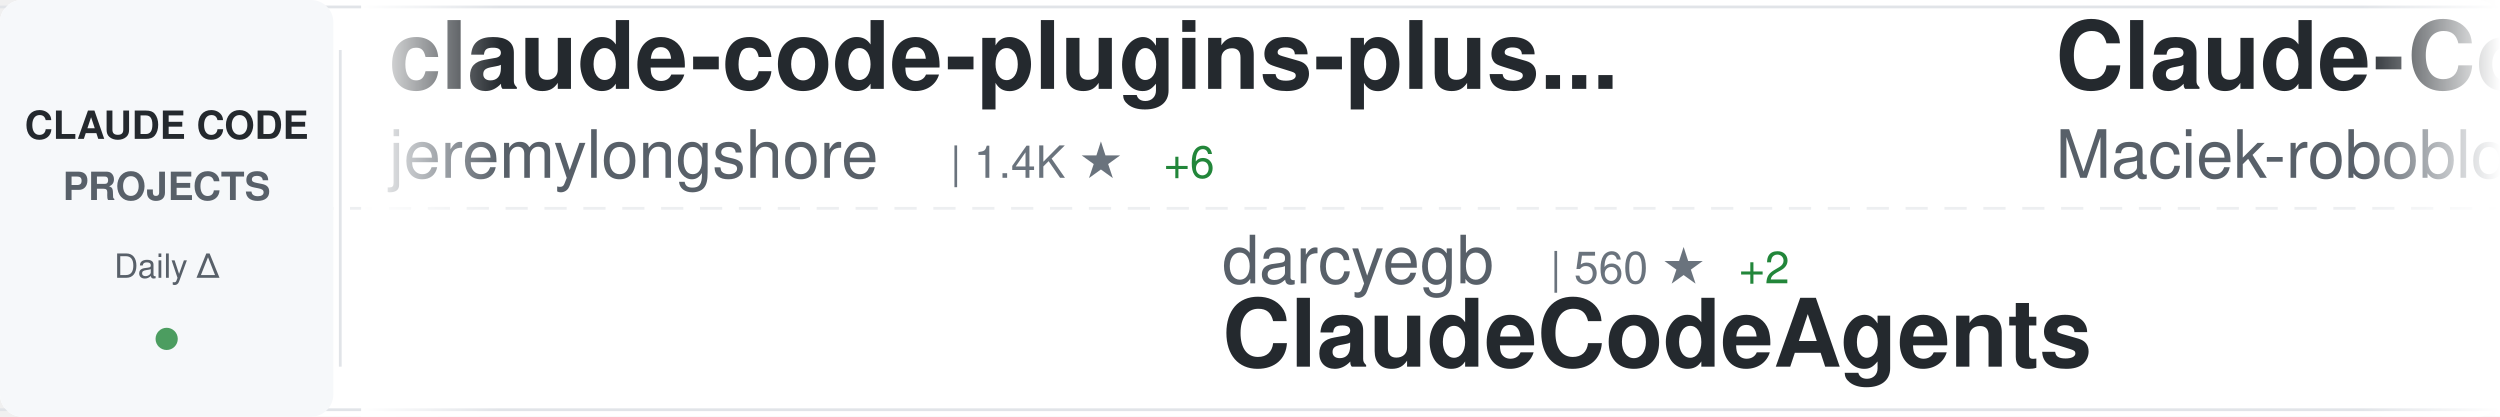
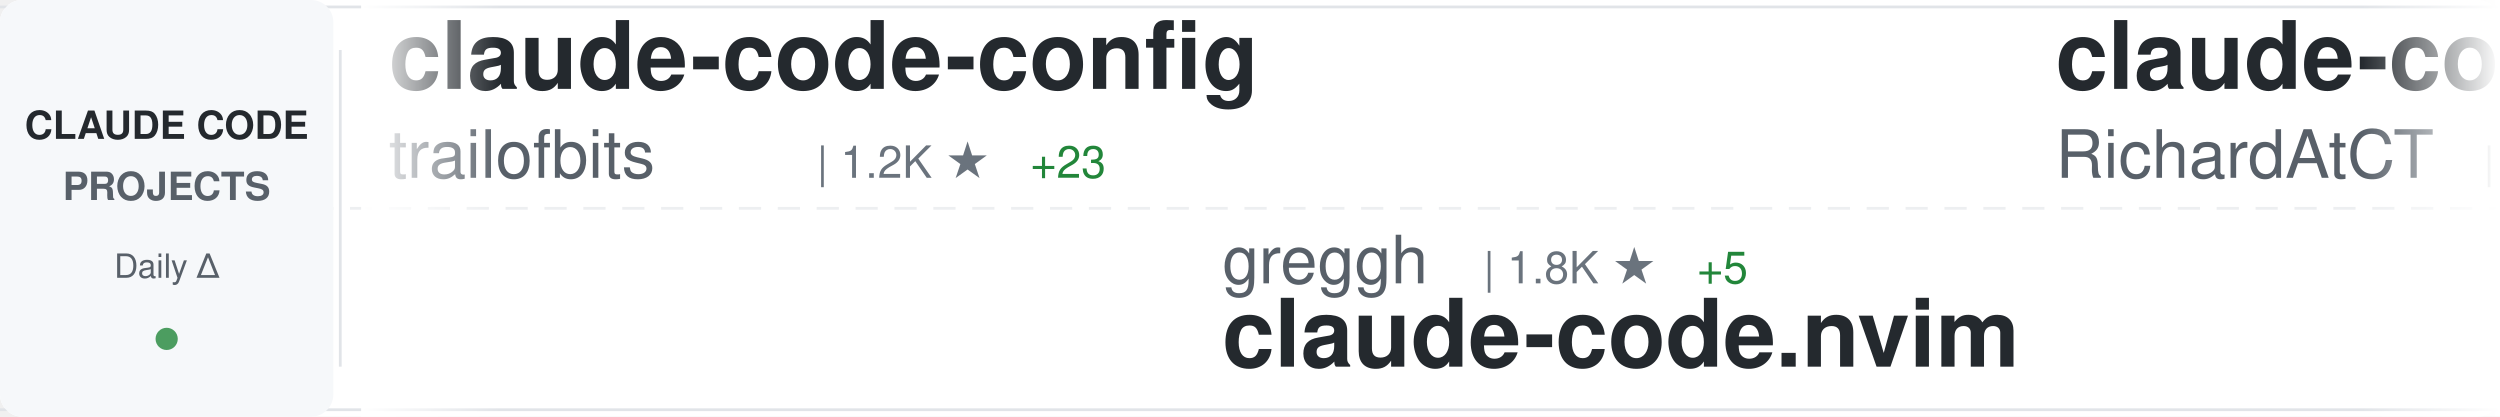
<svg xmlns="http://www.w3.org/2000/svg" width="900" height="150">
  <defs>
    <linearGradient id="awesomeLeftFade" x1="0%" y1="0%" x2="100%" y2="0%">
      <stop offset="0%" style="stop-color:#ffffff;stop-opacity:1" />
      <stop offset="100%" style="stop-color:#ffffff;stop-opacity:0" />
    </linearGradient>
    <linearGradient id="awesomeRightFade" x1="0%" y1="0%" x2="100%" y2="0%">
      <stop offset="0%" style="stop-color:#ffffff;stop-opacity:0" />
      <stop offset="100%" style="stop-color:#ffffff;stop-opacity:1" />
    </linearGradient>
  </defs>
  <rect width="900" height="150" fill="#ffffff" rx="8" />
  <rect x="0" y="2" width="900" height="1" fill="#e1e4e8" />
  <rect x="0" y="147" width="900" height="1" fill="#e1e4e8" />
  <line x1="0" y1="75" x2="900" y2="75" stroke="#e1e4e8" stroke-width="1" stroke-dasharray="8 6" opacity="0.6" />
  <rect x="0" y="0" width="120" height="150" fill="#f6f8fa" rx="8" />
  <text x="60" y="50" font-family="-apple-system, BlinkMacSystemFont, 'Segoe UI', Helvetica, Arial, sans-serif" font-size="14" font-weight="600" fill="#24292e" text-anchor="middle">CLAUDE CODE</text>
  <text x="60" y="72" font-family="-apple-system, BlinkMacSystemFont, 'Segoe UI', Helvetica, Arial, sans-serif" font-size="14" font-weight="600" fill="#586069" text-anchor="middle">PROJECTS</text>
  <text x="60" y="100" font-family="-apple-system, BlinkMacSystemFont, 'Segoe UI', Helvetica, Arial, sans-serif" font-size="12" font-weight="500" fill="#586069" text-anchor="middle">Daily Δ</text>
  <circle cx="60" cy="122" r="4" fill="#22863a" opacity="0.8" />
  <rect x="122" y="18" width="1" height="114" fill="#e1e4e8" />
  <clipPath id="awesomeTickerClip">
    <rect x="130" y="0" width="770" height="150" />
  </clipPath>
  <g clip-path="url(#awesomeTickerClip)">
    <g id="awesomeTickerItems">
      <animateTransform attributeName="transform" attributeType="XML" type="translate" from="0 0" to="-3000 0" dur="54s" repeatCount="indefinite" />
      <g transform="translate(0, 0)">
-         <text x="140" y="32" font-family="-apple-system, BlinkMacSystemFont, 'Segoe UI', Helvetica, Arial, sans-serif" font-size="34" font-weight="600" fill="#24292e">claude-code-plugins-plus...</text>
-         <text x="140" y="64" font-family="-apple-system, BlinkMacSystemFont, 'Segoe UI', Helvetica, Arial, sans-serif" font-size="24" font-weight="400" fill="#586069">jeremylongshore</text>
-         <text x="342" y="64" font-family="-apple-system, BlinkMacSystemFont, 'Segoe UI', Helvetica, Arial, sans-serif" font-size="16" font-weight="500" fill="#6a737d">| 1.4K ★</text>
-         <text x="419" y="64" font-family="-apple-system, BlinkMacSystemFont, 'Segoe UI', Helvetica, Arial, sans-serif" font-size="16" font-weight="500" fill="#22863a"> +6</text>
+         <text x="140" y="32" font-family="-apple-system, BlinkMacSystemFont, 'Segoe UI', Helvetica, Arial, sans-serif" font-size="34" font-weight="600" fill="#24292e">claude-code-config</text>
+         <text x="140" y="64" font-family="-apple-system, BlinkMacSystemFont, 'Segoe UI', Helvetica, Arial, sans-serif" font-size="24" font-weight="400" fill="#586069">trailofbits</text>
+         <text x="294" y="64" font-family="-apple-system, BlinkMacSystemFont, 'Segoe UI', Helvetica, Arial, sans-serif" font-size="16" font-weight="500" fill="#6a737d">| 1.2K ★</text>
+         <text x="371" y="64" font-family="-apple-system, BlinkMacSystemFont, 'Segoe UI', Helvetica, Arial, sans-serif" font-size="16" font-weight="500" fill="#22863a"> +23</text>
      </g>
      <g transform="translate(300, 0)">
-         <text x="140" y="102" font-family="-apple-system, BlinkMacSystemFont, 'Segoe UI', Helvetica, Arial, sans-serif" font-size="24" font-weight="400" fill="#586069">darcyegb</text>
-         <text x="258" y="102" font-family="-apple-system, BlinkMacSystemFont, 'Segoe UI', Helvetica, Arial, sans-serif" font-size="16" font-weight="500" fill="#6a737d">| 560 ★</text>
-         <text x="326" y="102" font-family="-apple-system, BlinkMacSystemFont, 'Segoe UI', Helvetica, Arial, sans-serif" font-size="16" font-weight="500" fill="#22863a"> +2</text>
-         <text x="140" y="132" font-family="-apple-system, BlinkMacSystemFont, 'Segoe UI', Helvetica, Arial, sans-serif" font-size="34" font-weight="600" fill="#24292e">ClaudeCodeAgents</text>
+         <text x="140" y="102" font-family="-apple-system, BlinkMacSystemFont, 'Segoe UI', Helvetica, Arial, sans-serif" font-size="24" font-weight="400" fill="#586069">greggh</text>
+         <text x="234" y="102" font-family="-apple-system, BlinkMacSystemFont, 'Segoe UI', Helvetica, Arial, sans-serif" font-size="16" font-weight="500" fill="#6a737d">| 1.8K ★</text>
+         <text x="311" y="102" font-family="-apple-system, BlinkMacSystemFont, 'Segoe UI', Helvetica, Arial, sans-serif" font-size="16" font-weight="500" fill="#22863a"> +5</text>
+         <text x="140" y="132" font-family="-apple-system, BlinkMacSystemFont, 'Segoe UI', Helvetica, Arial, sans-serif" font-size="34" font-weight="600" fill="#24292e">claude-code.nvim</text>
      </g>
      <g transform="translate(600, 0)">
-         <text x="140" y="32" font-family="-apple-system, BlinkMacSystemFont, 'Segoe UI', Helvetica, Arial, sans-serif" font-size="34" font-weight="600" fill="#24292e">Claude-Code-Usage-Monito...</text>
-         <text x="140" y="64" font-family="-apple-system, BlinkMacSystemFont, 'Segoe UI', Helvetica, Arial, sans-serif" font-size="24" font-weight="400" fill="#586069">Maciek-roboblog</text>
-         <text x="342" y="64" font-family="-apple-system, BlinkMacSystemFont, 'Segoe UI', Helvetica, Arial, sans-serif" font-size="16" font-weight="500" fill="#6a737d">| 6.6K ★</text>
-         <text x="419" y="64" font-family="-apple-system, BlinkMacSystemFont, 'Segoe UI', Helvetica, Arial, sans-serif" font-size="16" font-weight="500" fill="#22863a"> +13</text>
+         <text x="140" y="32" font-family="-apple-system, BlinkMacSystemFont, 'Segoe UI', Helvetica, Arial, sans-serif" font-size="34" font-weight="600" fill="#24292e">claude-code-telegram</text>
+         <text x="140" y="64" font-family="-apple-system, BlinkMacSystemFont, 'Segoe UI', Helvetica, Arial, sans-serif" font-size="24" font-weight="400" fill="#586069">RichardAtCT</text>
+         <text x="294" y="64" font-family="-apple-system, BlinkMacSystemFont, 'Segoe UI', Helvetica, Arial, sans-serif" font-size="16" font-weight="500" fill="#6a737d">| 1.3K ★</text>
+         <text x="371" y="64" font-family="-apple-system, BlinkMacSystemFont, 'Segoe UI', Helvetica, Arial, sans-serif" font-size="16" font-weight="500" fill="#22863a"> +134</text>
      </g>
      <g transform="translate(900, 0)">
-         <text x="140" y="102" font-family="-apple-system, BlinkMacSystemFont, 'Segoe UI', Helvetica, Arial, sans-serif" font-size="24" font-weight="400" fill="#586069">Njengah</text>
-         <text x="246" y="102" font-family="-apple-system, BlinkMacSystemFont, 'Segoe UI', Helvetica, Arial, sans-serif" font-size="16" font-weight="500" fill="#6a737d">| 1.4K ★</text>
-         <text x="323" y="102" font-family="-apple-system, BlinkMacSystemFont, 'Segoe UI', Helvetica, Arial, sans-serif" font-size="16" font-weight="500" fill="#22863a"> +6</text>
-         <text x="140" y="132" font-family="-apple-system, BlinkMacSystemFont, 'Segoe UI', Helvetica, Arial, sans-serif" font-size="34" font-weight="600" fill="#24292e">claude-code-cheat-sheet</text>
+         <text x="140" y="102" font-family="-apple-system, BlinkMacSystemFont, 'Segoe UI', Helvetica, Arial, sans-serif" font-size="24" font-weight="400" fill="#586069">jarrodwatts</text>
+         <text x="294" y="102" font-family="-apple-system, BlinkMacSystemFont, 'Segoe UI', Helvetica, Arial, sans-serif" font-size="16" font-weight="500" fill="#6a737d">| 942 ★</text>
+         <text x="140" y="132" font-family="-apple-system, BlinkMacSystemFont, 'Segoe UI', Helvetica, Arial, sans-serif" font-size="34" font-weight="600" fill="#24292e">claude-code-config</text>
      </g>
      <g transform="translate(1200, 0)">
-         <text x="140" y="32" font-family="-apple-system, BlinkMacSystemFont, 'Segoe UI', Helvetica, Arial, sans-serif" font-size="34" font-weight="600" fill="#24292e">claude-code-sub-agents</text>
-         <text x="140" y="64" font-family="-apple-system, BlinkMacSystemFont, 'Segoe UI', Helvetica, Arial, sans-serif" font-size="24" font-weight="400" fill="#586069">lst97</text>
-         <text x="222" y="64" font-family="-apple-system, BlinkMacSystemFont, 'Segoe UI', Helvetica, Arial, sans-serif" font-size="16" font-weight="500" fill="#6a737d">| 1.4K ★</text>
-         <text x="299" y="64" font-family="-apple-system, BlinkMacSystemFont, 'Segoe UI', Helvetica, Arial, sans-serif" font-size="16" font-weight="500" fill="#22863a"> +2</text>
+         <text x="140" y="32" font-family="-apple-system, BlinkMacSystemFont, 'Segoe UI', Helvetica, Arial, sans-serif" font-size="34" font-weight="600" fill="#24292e">Personal_AI_Infrastructu...</text>
+         <text x="140" y="64" font-family="-apple-system, BlinkMacSystemFont, 'Segoe UI', Helvetica, Arial, sans-serif" font-size="24" font-weight="400" fill="#586069">danielmiessler</text>
+         <text x="330" y="64" font-family="-apple-system, BlinkMacSystemFont, 'Segoe UI', Helvetica, Arial, sans-serif" font-size="16" font-weight="500" fill="#6a737d">| 9.0K ★</text>
+         <text x="407" y="64" font-family="-apple-system, BlinkMacSystemFont, 'Segoe UI', Helvetica, Arial, sans-serif" font-size="16" font-weight="500" fill="#22863a"> +64</text>
      </g>
      <g transform="translate(1500, 0)">
        <text x="140" y="102" font-family="-apple-system, BlinkMacSystemFont, 'Segoe UI', Helvetica, Arial, sans-serif" font-size="24" font-weight="400" fill="#586069">anthropics</text>
-         <text x="282" y="102" font-family="-apple-system, BlinkMacSystemFont, 'Segoe UI', Helvetica, Arial, sans-serif" font-size="16" font-weight="500" fill="#6a737d">| 8.0K ★</text>
-         <text x="359" y="102" font-family="-apple-system, BlinkMacSystemFont, 'Segoe UI', Helvetica, Arial, sans-serif" font-size="16" font-weight="500" fill="#22863a"> +277</text>
-         <text x="140" y="132" font-family="-apple-system, BlinkMacSystemFont, 'Segoe UI', Helvetica, Arial, sans-serif" font-size="34" font-weight="600" fill="#24292e">claude-plugins-official</text>
+         <text x="282" y="102" font-family="-apple-system, BlinkMacSystemFont, 'Segoe UI', Helvetica, Arial, sans-serif" font-size="16" font-weight="500" fill="#6a737d">| 580 ★</text>
+         <text x="350" y="102" font-family="-apple-system, BlinkMacSystemFont, 'Segoe UI', Helvetica, Arial, sans-serif" font-size="16" font-weight="500" fill="#22863a"> +1</text>
+         <text x="140" y="132" font-family="-apple-system, BlinkMacSystemFont, 'Segoe UI', Helvetica, Arial, sans-serif" font-size="34" font-weight="600" fill="#24292e">claude-code-base-action</text>
      </g>
      <g transform="translate(1800, 0)">
-         <text x="140" y="32" font-family="-apple-system, BlinkMacSystemFont, 'Segoe UI', Helvetica, Arial, sans-serif" font-size="34" font-weight="600" fill="#24292e">claude-code-webui</text>
-         <text x="140" y="64" font-family="-apple-system, BlinkMacSystemFont, 'Segoe UI', Helvetica, Arial, sans-serif" font-size="24" font-weight="400" fill="#586069">sugyan</text>
-         <text x="234" y="64" font-family="-apple-system, BlinkMacSystemFont, 'Segoe UI', Helvetica, Arial, sans-serif" font-size="16" font-weight="500" fill="#6a737d">| 925 ★</text>
-         <text x="302" y="64" font-family="-apple-system, BlinkMacSystemFont, 'Segoe UI', Helvetica, Arial, sans-serif" font-size="16" font-weight="500" fill="#22863a"> +3</text>
+         <text x="140" y="32" font-family="-apple-system, BlinkMacSystemFont, 'Segoe UI', Helvetica, Arial, sans-serif" font-size="34" font-weight="600" fill="#24292e">claude-code-workflows</text>
+         <text x="140" y="64" font-family="-apple-system, BlinkMacSystemFont, 'Segoe UI', Helvetica, Arial, sans-serif" font-size="24" font-weight="400" fill="#586069">OneRedOak</text>
+         <text x="270" y="64" font-family="-apple-system, BlinkMacSystemFont, 'Segoe UI', Helvetica, Arial, sans-serif" font-size="16" font-weight="500" fill="#6a737d">| 3.6K ★</text>
+         <text x="347" y="64" font-family="-apple-system, BlinkMacSystemFont, 'Segoe UI', Helvetica, Arial, sans-serif" font-size="16" font-weight="500" fill="#22863a"> +3</text>
      </g>
      <g transform="translate(2100, 0)">
+         <text x="140" y="102" font-family="-apple-system, BlinkMacSystemFont, 'Segoe UI', Helvetica, Arial, sans-serif" font-size="24" font-weight="400" fill="#586069">zebbern</text>
+         <text x="246" y="102" font-family="-apple-system, BlinkMacSystemFont, 'Segoe UI', Helvetica, Arial, sans-serif" font-size="16" font-weight="500" fill="#6a737d">| 3.4K ★</text>
+         <text x="323" y="102" font-family="-apple-system, BlinkMacSystemFont, 'Segoe UI', Helvetica, Arial, sans-serif" font-size="16" font-weight="500" fill="#22863a"> +4</text>
+         <text x="140" y="132" font-family="-apple-system, BlinkMacSystemFont, 'Segoe UI', Helvetica, Arial, sans-serif" font-size="34" font-weight="600" fill="#24292e">claude-code-guide</text>
+       </g>
+       <g transform="translate(2400, 0)">
+         <text x="140" y="32" font-family="-apple-system, BlinkMacSystemFont, 'Segoe UI', Helvetica, Arial, sans-serif" font-size="34" font-weight="600" fill="#24292e">claude-code-mastering</text>
+         <text x="140" y="64" font-family="-apple-system, BlinkMacSystemFont, 'Segoe UI', Helvetica, Arial, sans-serif" font-size="24" font-weight="400" fill="#586069">revfactory</text>
+         <text x="282" y="64" font-family="-apple-system, BlinkMacSystemFont, 'Segoe UI', Helvetica, Arial, sans-serif" font-size="16" font-weight="500" fill="#6a737d">| 755 ★</text>
+       </g>
+       <g transform="translate(2700, 0)">
+         <text x="140" y="102" font-family="-apple-system, BlinkMacSystemFont, 'Segoe UI', Helvetica, Arial, sans-serif" font-size="24" font-weight="400" fill="#586069">winfunc</text>
+         <text x="246" y="102" font-family="-apple-system, BlinkMacSystemFont, 'Segoe UI', Helvetica, Arial, sans-serif" font-size="16" font-weight="500" fill="#6a737d">| 20.6K ★</text>
+         <text x="332" y="102" font-family="-apple-system, BlinkMacSystemFont, 'Segoe UI', Helvetica, Arial, sans-serif" font-size="16" font-weight="500" fill="#22863a"> +15</text>
+         <text x="140" y="132" font-family="-apple-system, BlinkMacSystemFont, 'Segoe UI', Helvetica, Arial, sans-serif" font-size="34" font-weight="600" fill="#24292e">opcode</text>
+       </g>
+       <g transform="translate(3000, 0)">
+         <text x="140" y="32" font-family="-apple-system, BlinkMacSystemFont, 'Segoe UI', Helvetica, Arial, sans-serif" font-size="34" font-weight="600" fill="#24292e">claude-code-config</text>
+         <text x="140" y="64" font-family="-apple-system, BlinkMacSystemFont, 'Segoe UI', Helvetica, Arial, sans-serif" font-size="24" font-weight="400" fill="#586069">trailofbits</text>
+         <text x="294" y="64" font-family="-apple-system, BlinkMacSystemFont, 'Segoe UI', Helvetica, Arial, sans-serif" font-size="16" font-weight="500" fill="#6a737d">| 1.2K ★</text>
+         <text x="371" y="64" font-family="-apple-system, BlinkMacSystemFont, 'Segoe UI', Helvetica, Arial, sans-serif" font-size="16" font-weight="500" fill="#22863a"> +23</text>
+       </g>
+       <g transform="translate(3300, 0)">
+         <text x="140" y="102" font-family="-apple-system, BlinkMacSystemFont, 'Segoe UI', Helvetica, Arial, sans-serif" font-size="24" font-weight="400" fill="#586069">greggh</text>
+         <text x="234" y="102" font-family="-apple-system, BlinkMacSystemFont, 'Segoe UI', Helvetica, Arial, sans-serif" font-size="16" font-weight="500" fill="#6a737d">| 1.8K ★</text>
+         <text x="311" y="102" font-family="-apple-system, BlinkMacSystemFont, 'Segoe UI', Helvetica, Arial, sans-serif" font-size="16" font-weight="500" fill="#22863a"> +5</text>
+         <text x="140" y="132" font-family="-apple-system, BlinkMacSystemFont, 'Segoe UI', Helvetica, Arial, sans-serif" font-size="34" font-weight="600" fill="#24292e">claude-code.nvim</text>
+       </g>
+       <g transform="translate(3600, 0)">
+         <text x="140" y="32" font-family="-apple-system, BlinkMacSystemFont, 'Segoe UI', Helvetica, Arial, sans-serif" font-size="34" font-weight="600" fill="#24292e">claude-code-telegram</text>
+         <text x="140" y="64" font-family="-apple-system, BlinkMacSystemFont, 'Segoe UI', Helvetica, Arial, sans-serif" font-size="24" font-weight="400" fill="#586069">RichardAtCT</text>
+         <text x="294" y="64" font-family="-apple-system, BlinkMacSystemFont, 'Segoe UI', Helvetica, Arial, sans-serif" font-size="16" font-weight="500" fill="#6a737d">| 1.3K ★</text>
+         <text x="371" y="64" font-family="-apple-system, BlinkMacSystemFont, 'Segoe UI', Helvetica, Arial, sans-serif" font-size="16" font-weight="500" fill="#22863a"> +134</text>
+       </g>
+       <g transform="translate(3900, 0)">
        <text x="140" y="102" font-family="-apple-system, BlinkMacSystemFont, 'Segoe UI', Helvetica, Arial, sans-serif" font-size="24" font-weight="400" fill="#586069">jarrodwatts</text>
        <text x="294" y="102" font-family="-apple-system, BlinkMacSystemFont, 'Segoe UI', Helvetica, Arial, sans-serif" font-size="16" font-weight="500" fill="#6a737d">| 942 ★</text>
-         <text x="362" y="102" font-family="-apple-system, BlinkMacSystemFont, 'Segoe UI', Helvetica, Arial, sans-serif" font-size="16" font-weight="500" fill="#22863a"> +1</text>
        <text x="140" y="132" font-family="-apple-system, BlinkMacSystemFont, 'Segoe UI', Helvetica, Arial, sans-serif" font-size="34" font-weight="600" fill="#24292e">claude-code-config</text>
-       </g>
-       <g transform="translate(2400, 0)">
-         <text x="140" y="32" font-family="-apple-system, BlinkMacSystemFont, 'Segoe UI', Helvetica, Arial, sans-serif" font-size="34" font-weight="600" fill="#24292e">CLIProxyAPI</text>
-         <text x="140" y="64" font-family="-apple-system, BlinkMacSystemFont, 'Segoe UI', Helvetica, Arial, sans-serif" font-size="24" font-weight="400" fill="#586069">router-for-me</text>
-         <text x="318" y="64" font-family="-apple-system, BlinkMacSystemFont, 'Segoe UI', Helvetica, Arial, sans-serif" font-size="16" font-weight="500" fill="#6a737d">| 11.1K ★</text>
-         <text x="404" y="64" font-family="-apple-system, BlinkMacSystemFont, 'Segoe UI', Helvetica, Arial, sans-serif" font-size="16" font-weight="500" fill="#22863a"> +96</text>
-       </g>
-       <g transform="translate(2700, 0)">
-         <text x="140" y="102" font-family="-apple-system, BlinkMacSystemFont, 'Segoe UI', Helvetica, Arial, sans-serif" font-size="24" font-weight="400" fill="#586069">disler</text>
-         <text x="234" y="102" font-family="-apple-system, BlinkMacSystemFont, 'Segoe UI', Helvetica, Arial, sans-serif" font-size="16" font-weight="500" fill="#6a737d">| 3.1K ★</text>
-         <text x="311" y="102" font-family="-apple-system, BlinkMacSystemFont, 'Segoe UI', Helvetica, Arial, sans-serif" font-size="16" font-weight="500" fill="#22863a"> +9</text>
-         <text x="140" y="132" font-family="-apple-system, BlinkMacSystemFont, 'Segoe UI', Helvetica, Arial, sans-serif" font-size="34" font-weight="600" fill="#24292e">claude-code-hooks-master...</text>
-       </g>
-       <g transform="translate(3000, 0)">
-         <text x="140" y="32" font-family="-apple-system, BlinkMacSystemFont, 'Segoe UI', Helvetica, Arial, sans-serif" font-size="34" font-weight="600" fill="#24292e">claude-code-plugins-plus...</text>
-         <text x="140" y="64" font-family="-apple-system, BlinkMacSystemFont, 'Segoe UI', Helvetica, Arial, sans-serif" font-size="24" font-weight="400" fill="#586069">jeremylongshore</text>
-         <text x="342" y="64" font-family="-apple-system, BlinkMacSystemFont, 'Segoe UI', Helvetica, Arial, sans-serif" font-size="16" font-weight="500" fill="#6a737d">| 1.4K ★</text>
-         <text x="419" y="64" font-family="-apple-system, BlinkMacSystemFont, 'Segoe UI', Helvetica, Arial, sans-serif" font-size="16" font-weight="500" fill="#22863a"> +6</text>
-       </g>
-       <g transform="translate(3300, 0)">
-         <text x="140" y="102" font-family="-apple-system, BlinkMacSystemFont, 'Segoe UI', Helvetica, Arial, sans-serif" font-size="24" font-weight="400" fill="#586069">darcyegb</text>
-         <text x="258" y="102" font-family="-apple-system, BlinkMacSystemFont, 'Segoe UI', Helvetica, Arial, sans-serif" font-size="16" font-weight="500" fill="#6a737d">| 560 ★</text>
-         <text x="326" y="102" font-family="-apple-system, BlinkMacSystemFont, 'Segoe UI', Helvetica, Arial, sans-serif" font-size="16" font-weight="500" fill="#22863a"> +2</text>
-         <text x="140" y="132" font-family="-apple-system, BlinkMacSystemFont, 'Segoe UI', Helvetica, Arial, sans-serif" font-size="34" font-weight="600" fill="#24292e">ClaudeCodeAgents</text>
-       </g>
-       <g transform="translate(3600, 0)">
-         <text x="140" y="32" font-family="-apple-system, BlinkMacSystemFont, 'Segoe UI', Helvetica, Arial, sans-serif" font-size="34" font-weight="600" fill="#24292e">Claude-Code-Usage-Monito...</text>
-         <text x="140" y="64" font-family="-apple-system, BlinkMacSystemFont, 'Segoe UI', Helvetica, Arial, sans-serif" font-size="24" font-weight="400" fill="#586069">Maciek-roboblog</text>
-         <text x="342" y="64" font-family="-apple-system, BlinkMacSystemFont, 'Segoe UI', Helvetica, Arial, sans-serif" font-size="16" font-weight="500" fill="#6a737d">| 6.6K ★</text>
-         <text x="419" y="64" font-family="-apple-system, BlinkMacSystemFont, 'Segoe UI', Helvetica, Arial, sans-serif" font-size="16" font-weight="500" fill="#22863a"> +13</text>
-       </g>
-       <g transform="translate(3900, 0)">
-         <text x="140" y="102" font-family="-apple-system, BlinkMacSystemFont, 'Segoe UI', Helvetica, Arial, sans-serif" font-size="24" font-weight="400" fill="#586069">Njengah</text>
-         <text x="246" y="102" font-family="-apple-system, BlinkMacSystemFont, 'Segoe UI', Helvetica, Arial, sans-serif" font-size="16" font-weight="500" fill="#6a737d">| 1.4K ★</text>
-         <text x="323" y="102" font-family="-apple-system, BlinkMacSystemFont, 'Segoe UI', Helvetica, Arial, sans-serif" font-size="16" font-weight="500" fill="#22863a"> +6</text>
-         <text x="140" y="132" font-family="-apple-system, BlinkMacSystemFont, 'Segoe UI', Helvetica, Arial, sans-serif" font-size="34" font-weight="600" fill="#24292e">claude-code-cheat-sheet</text>
      </g>
    </g>
  </g>
  <rect x="130" y="0" width="50" height="150" fill="url(#awesomeLeftFade)" />
  <rect x="850" y="0" width="50" height="150" fill="url(#awesomeRightFade)" />
</svg>
